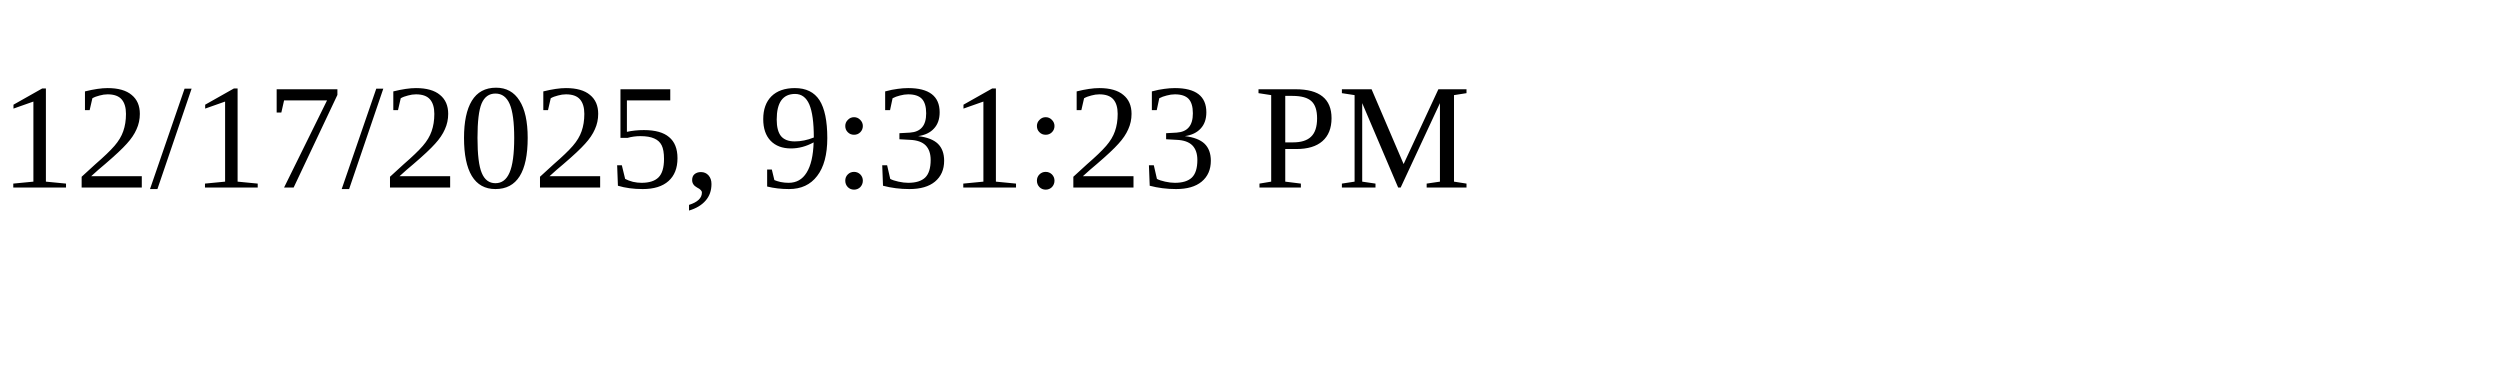
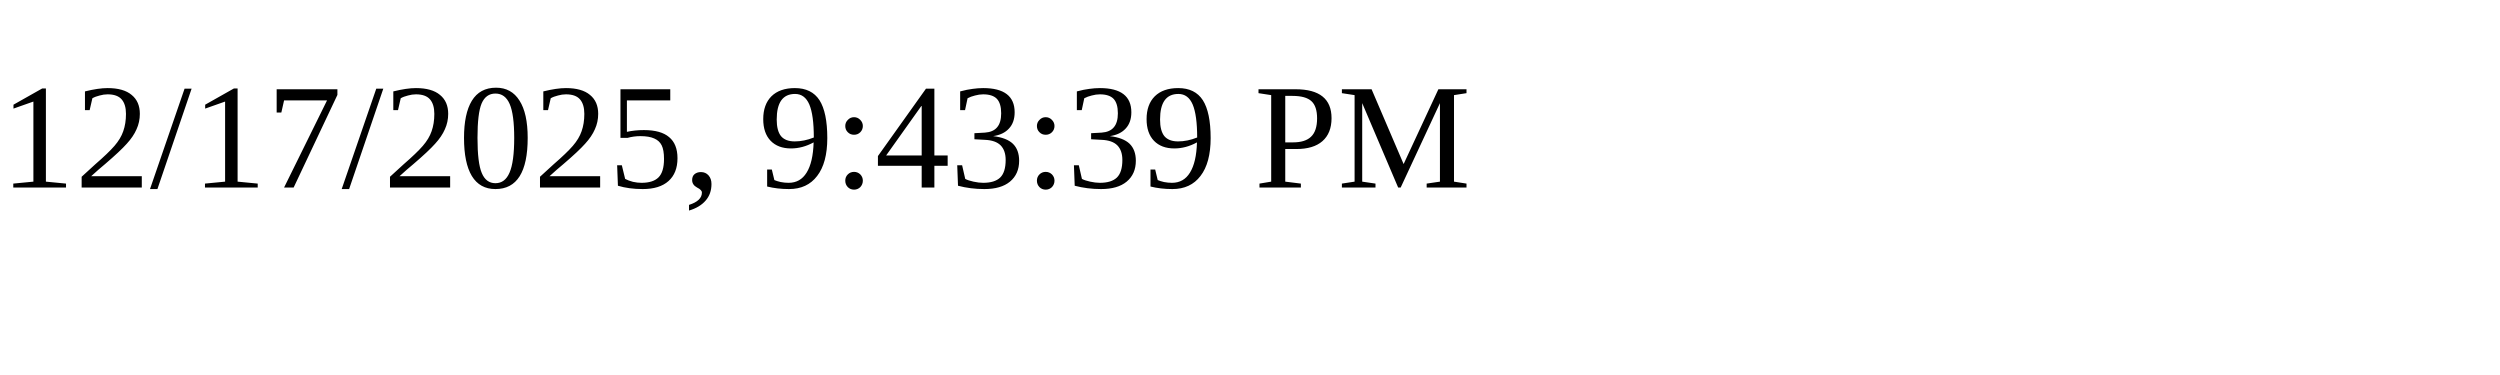
<svg xmlns="http://www.w3.org/2000/svg" height="30" width="200">
-   <text x="0" y="15">12/17/2025, 9:31:23 PM</text>
+   <text x="0" y="15">12/17/2025, 9:43:39 PM</text>
</svg>
